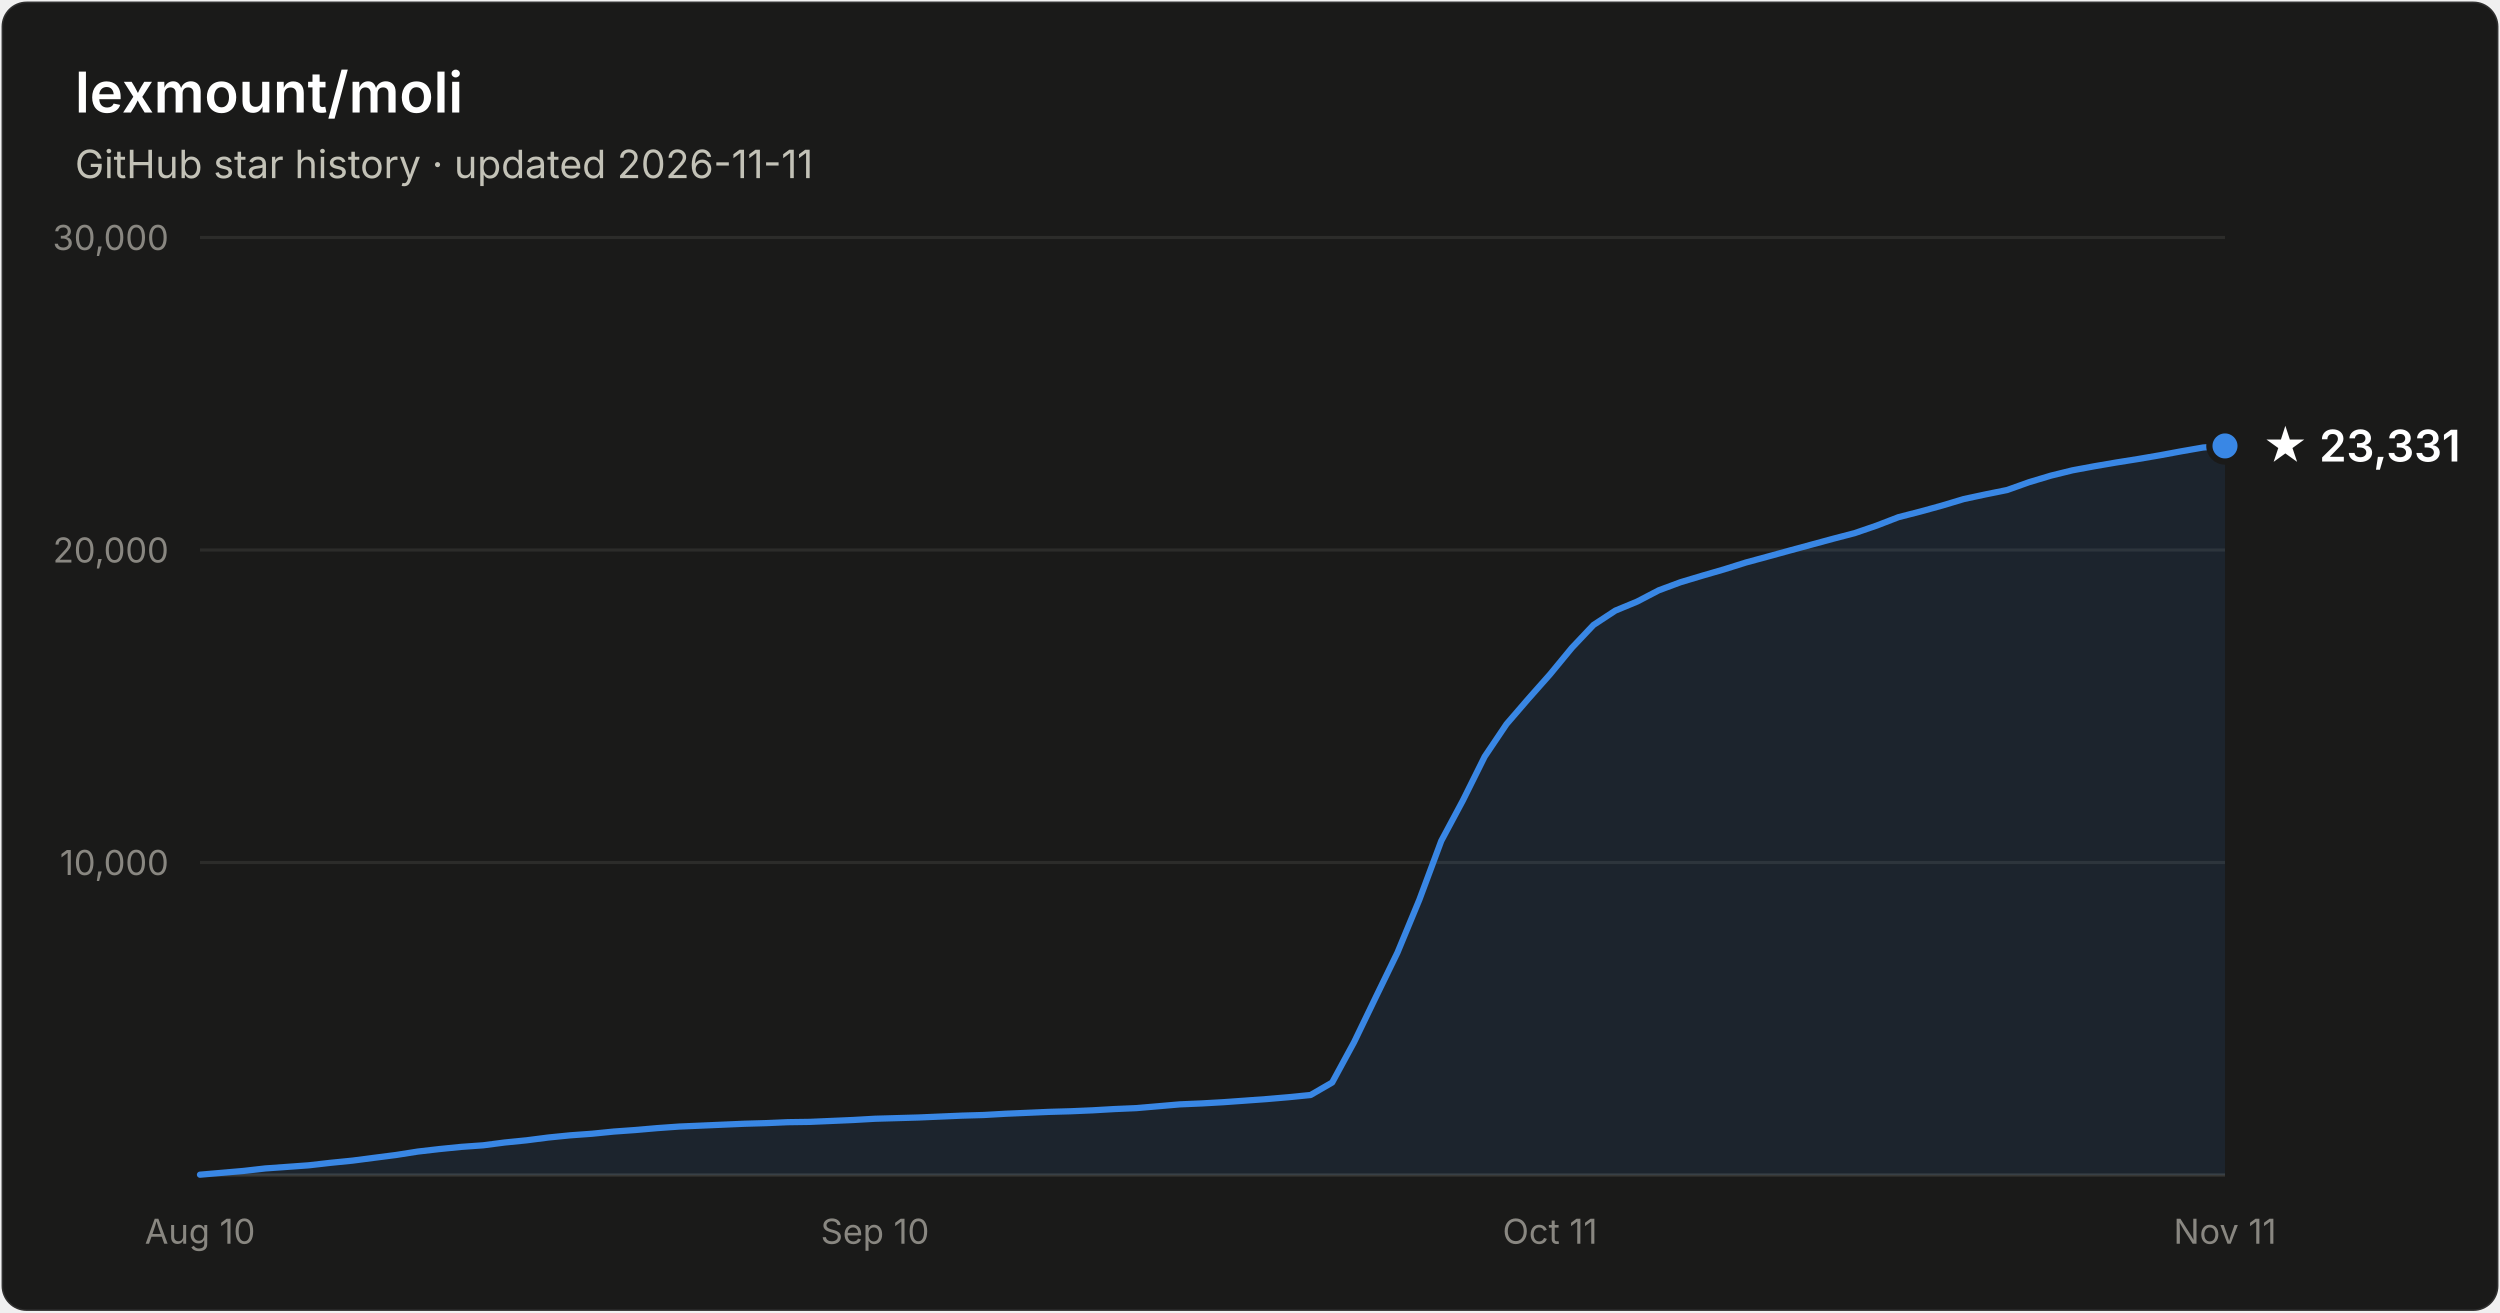
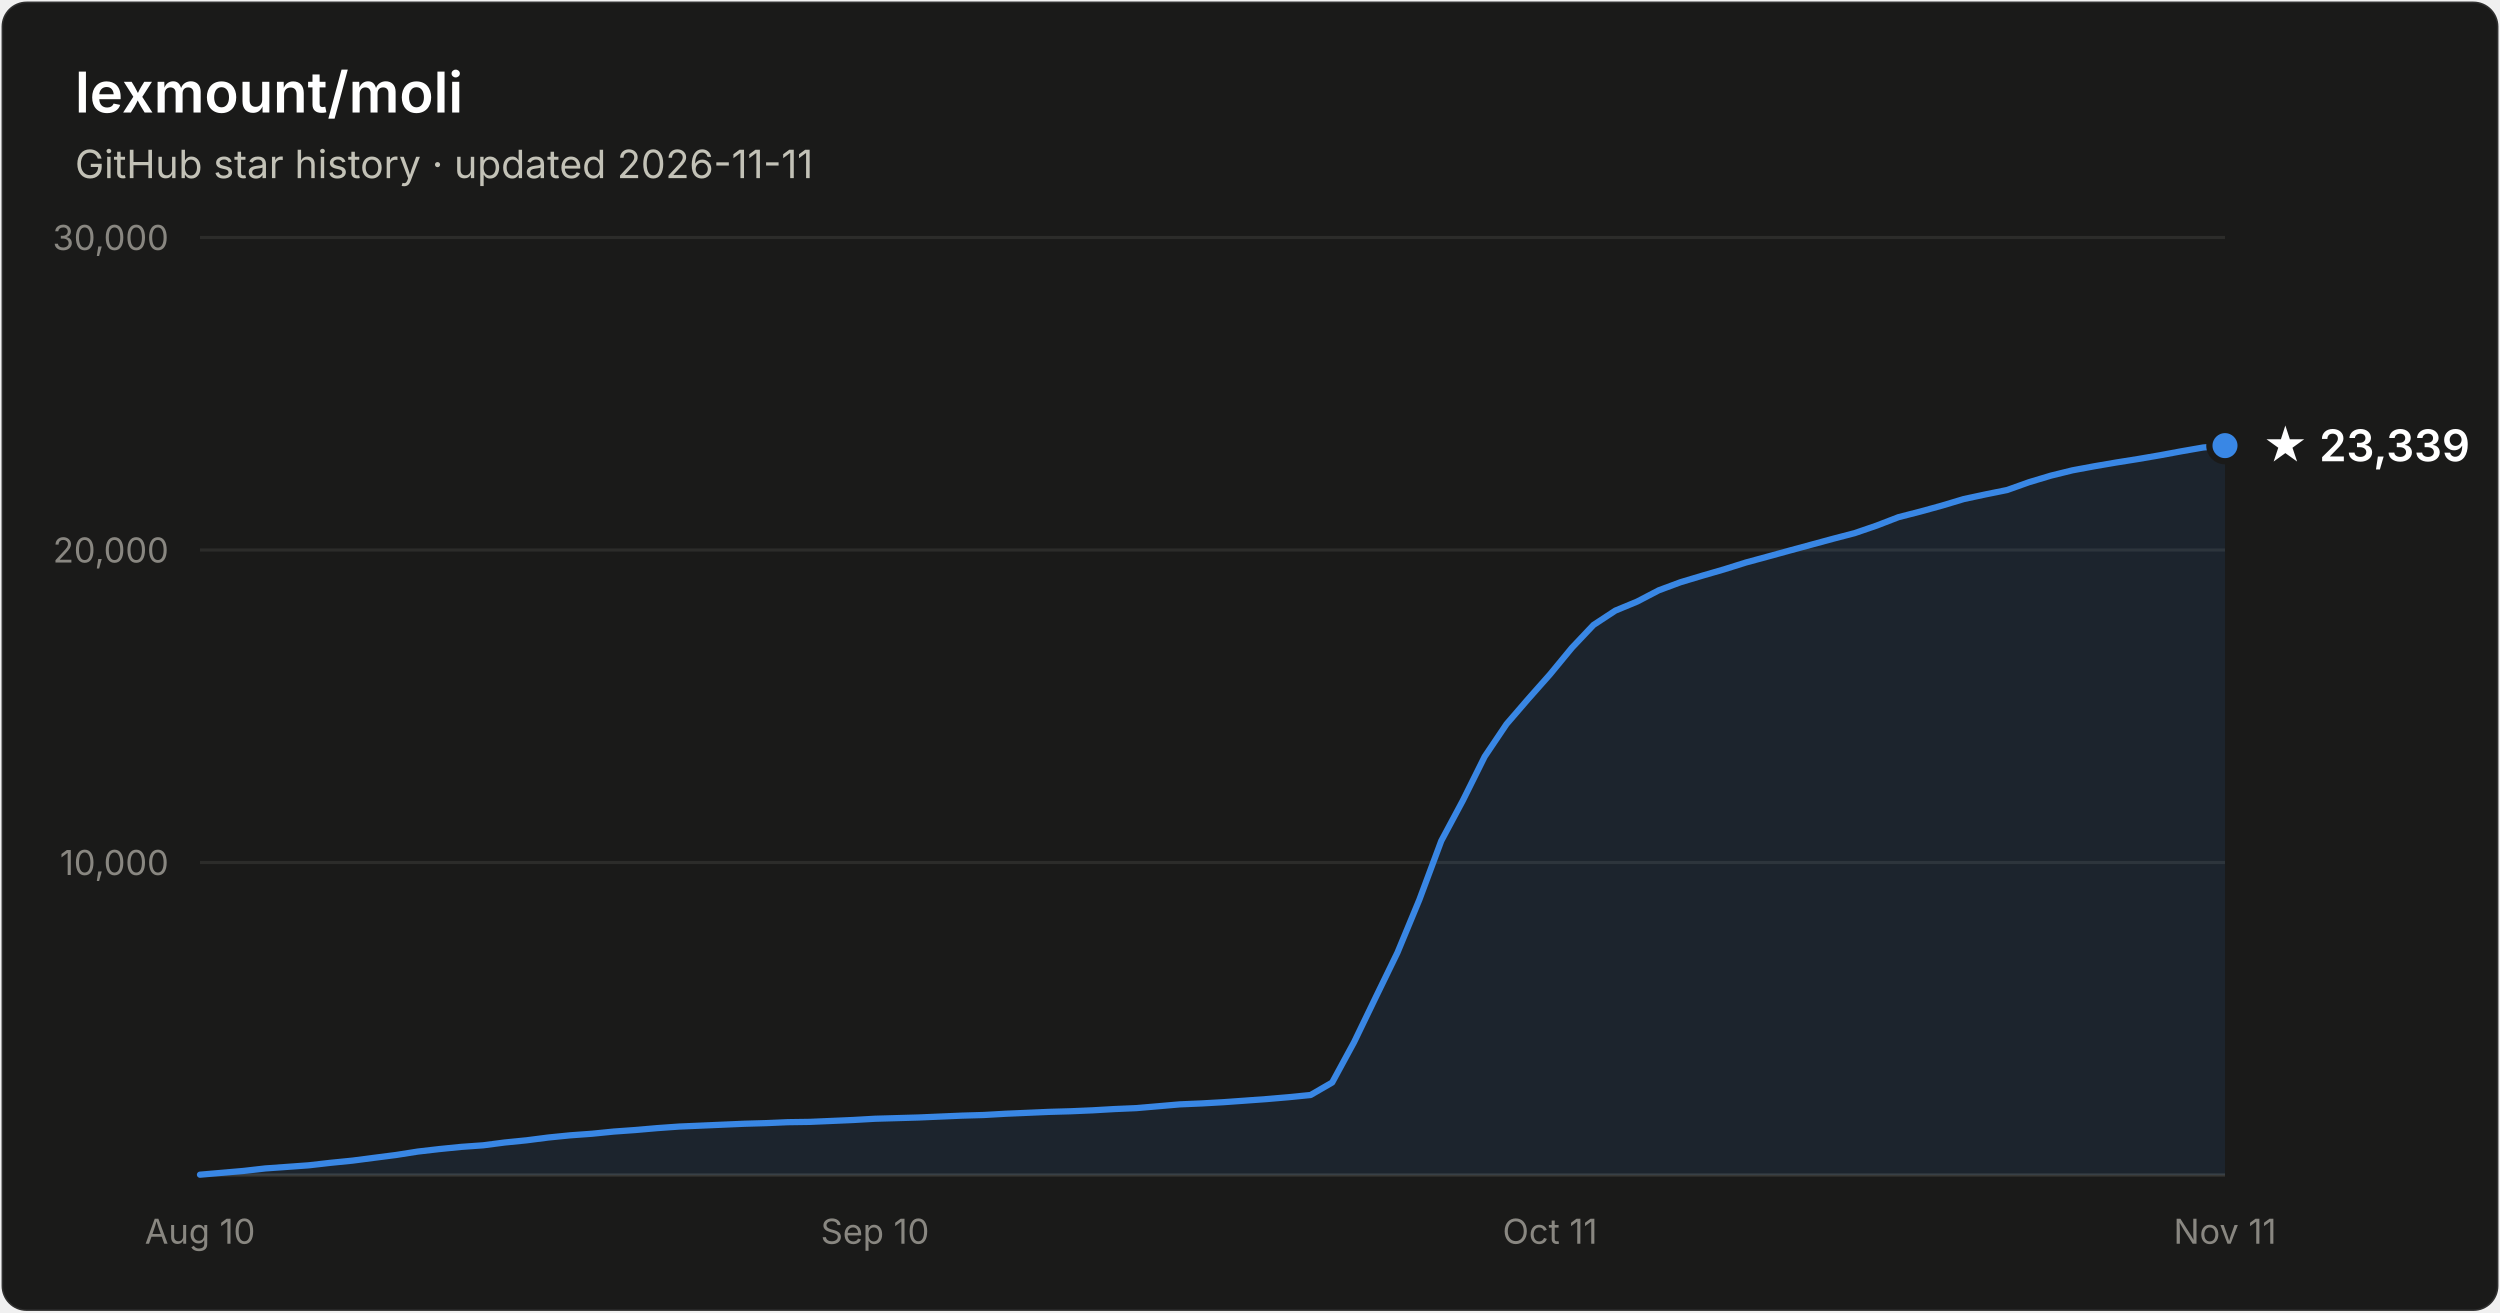
- <svg xmlns="http://www.w3.org/2000/svg" width="800" height="420" viewBox="0 0 800 420" font-family="system-ui, -apple-system, Segoe UI, sans-serif" role="img" aria-label="Star history of lexmount/moli: 23,331 stars as of 2026-11-11">
+ <svg xmlns="http://www.w3.org/2000/svg" width="800" height="420" viewBox="0 0 800 420" font-family="system-ui, -apple-system, Segoe UI, sans-serif" role="img" aria-label="Star history of lexmount/moli: 23,339 stars as of 2026-11-11">
  <rect x="0.5" y="0.5" width="799" height="419" rx="8" fill="#1a1a19" stroke="rgba(255,255,255,0.10)" />
  <text x="24" y="36" fill="#ffffff" font-size="18" font-weight="600">lexmount/moli</text>
  <text x="24" y="57" fill="#c3c2b7" font-size="12.5">GitHub star history · updated 2026-11-11</text>
  <line x1="64" y1="276.0" x2="712" y2="276.0" stroke="#2c2c2a" stroke-width="1" />
  <text x="54" y="280.0" text-anchor="end" fill="#898781" font-size="11" style="font-variant-numeric:tabular-nums">10,000</text>
  <line x1="64" y1="176.0" x2="712" y2="176.0" stroke="#2c2c2a" stroke-width="1" />
  <text x="54" y="180.0" text-anchor="end" fill="#898781" font-size="11" style="font-variant-numeric:tabular-nums">20,000</text>
  <line x1="64" y1="76.0" x2="712" y2="76.0" stroke="#2c2c2a" stroke-width="1" />
  <text x="54" y="80.0" text-anchor="end" fill="#898781" font-size="11" style="font-variant-numeric:tabular-nums">30,000</text>
  <line x1="64" y1="376" x2="712" y2="376" stroke="#383835" stroke-width="1" />
  <text x="64.0" y="398" text-anchor="middle" fill="#898781" font-size="11" style="font-variant-numeric:tabular-nums">Aug 10</text>
  <text x="280.0" y="398" text-anchor="middle" fill="#898781" font-size="11" style="font-variant-numeric:tabular-nums">Sep 10</text>
  <text x="496.0" y="398" text-anchor="middle" fill="#898781" font-size="11" style="font-variant-numeric:tabular-nums">Oct 11</text>
  <text x="712.0" y="398" text-anchor="middle" fill="#898781" font-size="11" style="font-variant-numeric:tabular-nums">Nov 11</text>
-   <path d="M64.0 375.9 L71.0 375.3 L77.9 374.7 L84.9 373.9 L91.9 373.4 L98.8 372.9 L105.8 372.1 L112.8 371.4 L119.7 370.5 L126.7 369.6 L133.7 368.5 L140.6 367.7 L147.6 367.0 L154.6 366.5 L161.5 365.6 L168.5 364.9 L175.5 364.0 L182.5 363.3 L189.4 362.8 L196.4 362.1 L203.4 361.6 L210.3 361.0 L217.3 360.5 L224.3 360.2 L231.2 359.9 L238.2 359.6 L245.2 359.4 L252.1 359.1 L259.1 359.0 L266.1 358.7 L273.0 358.4 L280.0 358.0 L287.0 357.8 L293.9 357.6 L300.9 357.3 L307.9 357.0 L314.8 356.8 L321.8 356.4 L328.8 356.1 L335.7 355.8 L342.7 355.6 L349.7 355.3 L356.6 354.9 L363.6 354.6 L370.6 354.0 L377.5 353.4 L384.5 353.1 L391.5 352.7 L398.5 352.2 L405.4 351.7 L412.4 351.1 L419.4 350.4 L426.3 346.4 L433.3 333.5 L440.3 319.0 L447.2 304.8 L454.2 287.9 L461.2 269.1 L468.1 256.2 L475.1 242.1 L482.1 231.7 L489.0 223.7 L496.0 215.8 L503.0 207.3 L509.9 200.0 L516.9 195.4 L523.9 192.5 L530.8 188.9 L537.8 186.3 L544.8 184.2 L551.7 182.2 L558.7 180.0 L565.7 178.1 L572.6 176.2 L579.6 174.3 L586.6 172.4 L593.5 170.6 L600.5 168.2 L607.5 165.5 L614.5 163.7 L621.4 161.8 L628.4 159.7 L635.4 158.2 L642.3 156.8 L649.3 154.3 L656.3 152.2 L663.2 150.5 L670.2 149.2 L677.2 148.0 L684.1 146.9 L691.1 145.7 L698.1 144.4 L705.0 143.2 L712.0 142.7 L712.0 376 L64.0 376 Z" fill="#3987e5" fill-opacity="0.1" />
-   <path d="M64.0 375.9 L71.0 375.3 L77.9 374.7 L84.9 373.9 L91.9 373.4 L98.8 372.9 L105.8 372.1 L112.8 371.4 L119.7 370.5 L126.7 369.6 L133.7 368.5 L140.6 367.7 L147.6 367.0 L154.6 366.5 L161.5 365.6 L168.5 364.9 L175.5 364.0 L182.5 363.3 L189.4 362.8 L196.4 362.1 L203.4 361.6 L210.3 361.0 L217.3 360.5 L224.3 360.2 L231.2 359.9 L238.2 359.6 L245.2 359.4 L252.1 359.1 L259.1 359.0 L266.1 358.7 L273.0 358.4 L280.0 358.0 L287.0 357.8 L293.9 357.6 L300.9 357.3 L307.9 357.0 L314.8 356.8 L321.8 356.4 L328.8 356.1 L335.7 355.8 L342.7 355.6 L349.7 355.3 L356.6 354.9 L363.6 354.6 L370.6 354.0 L377.5 353.4 L384.5 353.1 L391.5 352.7 L398.5 352.2 L405.4 351.7 L412.4 351.1 L419.4 350.4 L426.3 346.4 L433.3 333.5 L440.3 319.0 L447.2 304.8 L454.2 287.9 L461.2 269.1 L468.1 256.2 L475.1 242.1 L482.1 231.7 L489.0 223.7 L496.0 215.8 L503.0 207.3 L509.9 200.0 L516.9 195.4 L523.9 192.5 L530.8 188.9 L537.8 186.3 L544.8 184.2 L551.7 182.2 L558.7 180.0 L565.7 178.1 L572.6 176.2 L579.6 174.3 L586.6 172.4 L593.5 170.6 L600.5 168.2 L607.5 165.5 L614.5 163.7 L621.4 161.8 L628.4 159.7 L635.4 158.2 L642.3 156.8 L649.3 154.3 L656.3 152.2 L663.2 150.5 L670.2 149.2 L677.2 148.0 L684.1 146.9 L691.1 145.7 L698.1 144.4 L705.0 143.2 L712.0 142.7" fill="none" stroke="#3987e5" stroke-width="2" stroke-linejoin="round" stroke-linecap="round" />
-   <circle cx="712.0" cy="142.7" r="5" fill="#3987e5" stroke="#1a1a19" stroke-width="2" />
-   <text x="724.0" y="147.7" fill="#ffffff" font-size="14" font-weight="600">★ 23,331</text>
+   <path d="M64.0 375.9 L71.0 375.3 L77.9 374.7 L84.9 373.9 L91.9 373.4 L98.8 372.9 L105.8 372.1 L112.8 371.4 L119.7 370.5 L126.7 369.6 L133.7 368.5 L140.6 367.7 L147.6 367.0 L154.6 366.5 L161.5 365.6 L168.5 364.9 L175.5 364.0 L182.5 363.3 L189.4 362.8 L196.4 362.1 L203.4 361.6 L210.3 361.0 L217.3 360.5 L224.3 360.2 L231.2 359.9 L238.2 359.6 L245.2 359.4 L252.1 359.1 L259.1 359.0 L266.1 358.7 L273.0 358.4 L280.0 358.0 L287.0 357.8 L293.9 357.6 L300.9 357.3 L307.9 357.0 L314.8 356.8 L321.8 356.4 L328.8 356.1 L335.7 355.8 L342.7 355.6 L349.7 355.3 L356.6 354.9 L363.6 354.6 L370.6 354.0 L377.5 353.4 L384.5 353.1 L391.5 352.7 L398.5 352.2 L405.4 351.7 L412.4 351.1 L419.4 350.4 L426.3 346.4 L433.3 333.5 L440.3 319.0 L447.2 304.8 L454.2 287.9 L461.2 269.1 L468.1 256.2 L475.1 242.1 L482.1 231.7 L489.0 223.7 L496.0 215.8 L503.0 207.3 L509.9 200.0 L516.9 195.4 L523.9 192.5 L530.8 188.9 L537.8 186.3 L544.8 184.2 L551.7 182.2 L558.7 180.0 L565.7 178.1 L572.6 176.2 L579.6 174.3 L586.6 172.4 L593.5 170.6 L600.5 168.2 L607.5 165.5 L614.5 163.7 L621.4 161.8 L628.4 159.7 L635.4 158.2 L642.3 156.8 L649.3 154.3 L656.3 152.2 L663.2 150.5 L670.2 149.2 L677.2 148.0 L684.1 146.9 L691.1 145.7 L698.1 144.4 L705.0 143.2 L712.0 142.6 L712.0 376 L64.0 376 Z" fill="#3987e5" fill-opacity="0.1" />
+   <path d="M64.0 375.9 L71.0 375.3 L77.9 374.7 L84.9 373.9 L91.9 373.4 L98.8 372.9 L105.8 372.1 L112.8 371.4 L119.7 370.5 L126.7 369.6 L133.7 368.5 L140.6 367.7 L147.6 367.0 L154.6 366.5 L161.5 365.6 L168.5 364.9 L175.5 364.0 L182.5 363.3 L189.4 362.8 L196.4 362.1 L203.4 361.6 L210.3 361.0 L217.3 360.5 L224.3 360.2 L231.2 359.9 L238.2 359.6 L245.2 359.4 L252.1 359.1 L259.1 359.0 L266.1 358.7 L273.0 358.4 L280.0 358.0 L287.0 357.8 L293.9 357.6 L300.9 357.3 L307.9 357.0 L314.8 356.8 L321.8 356.4 L328.8 356.1 L335.7 355.8 L342.7 355.6 L349.7 355.3 L356.6 354.9 L363.6 354.6 L370.6 354.0 L377.5 353.4 L384.5 353.1 L391.5 352.7 L398.5 352.2 L405.4 351.7 L412.4 351.1 L419.4 350.4 L426.3 346.4 L433.3 333.5 L440.3 319.0 L447.2 304.8 L454.2 287.9 L461.2 269.1 L468.1 256.2 L475.1 242.1 L482.1 231.7 L489.0 223.7 L496.0 215.8 L503.0 207.3 L509.9 200.0 L516.9 195.4 L523.9 192.5 L530.8 188.9 L537.8 186.3 L544.8 184.2 L551.7 182.2 L558.7 180.0 L565.7 178.1 L572.6 176.2 L579.6 174.3 L586.6 172.4 L593.5 170.6 L600.5 168.2 L607.5 165.5 L614.5 163.7 L621.4 161.8 L628.4 159.7 L635.4 158.2 L642.3 156.8 L649.3 154.3 L656.3 152.2 L663.2 150.5 L670.2 149.2 L677.2 148.0 L684.1 146.9 L691.1 145.7 L698.1 144.4 L705.0 143.2 L712.0 142.6" fill="none" stroke="#3987e5" stroke-width="2" stroke-linejoin="round" stroke-linecap="round" />
+   <circle cx="712.0" cy="142.6" r="5" fill="#3987e5" stroke="#1a1a19" stroke-width="2" />
+   <text x="724.0" y="147.6" fill="#ffffff" font-size="14" font-weight="600">★ 23,339</text>
</svg>
